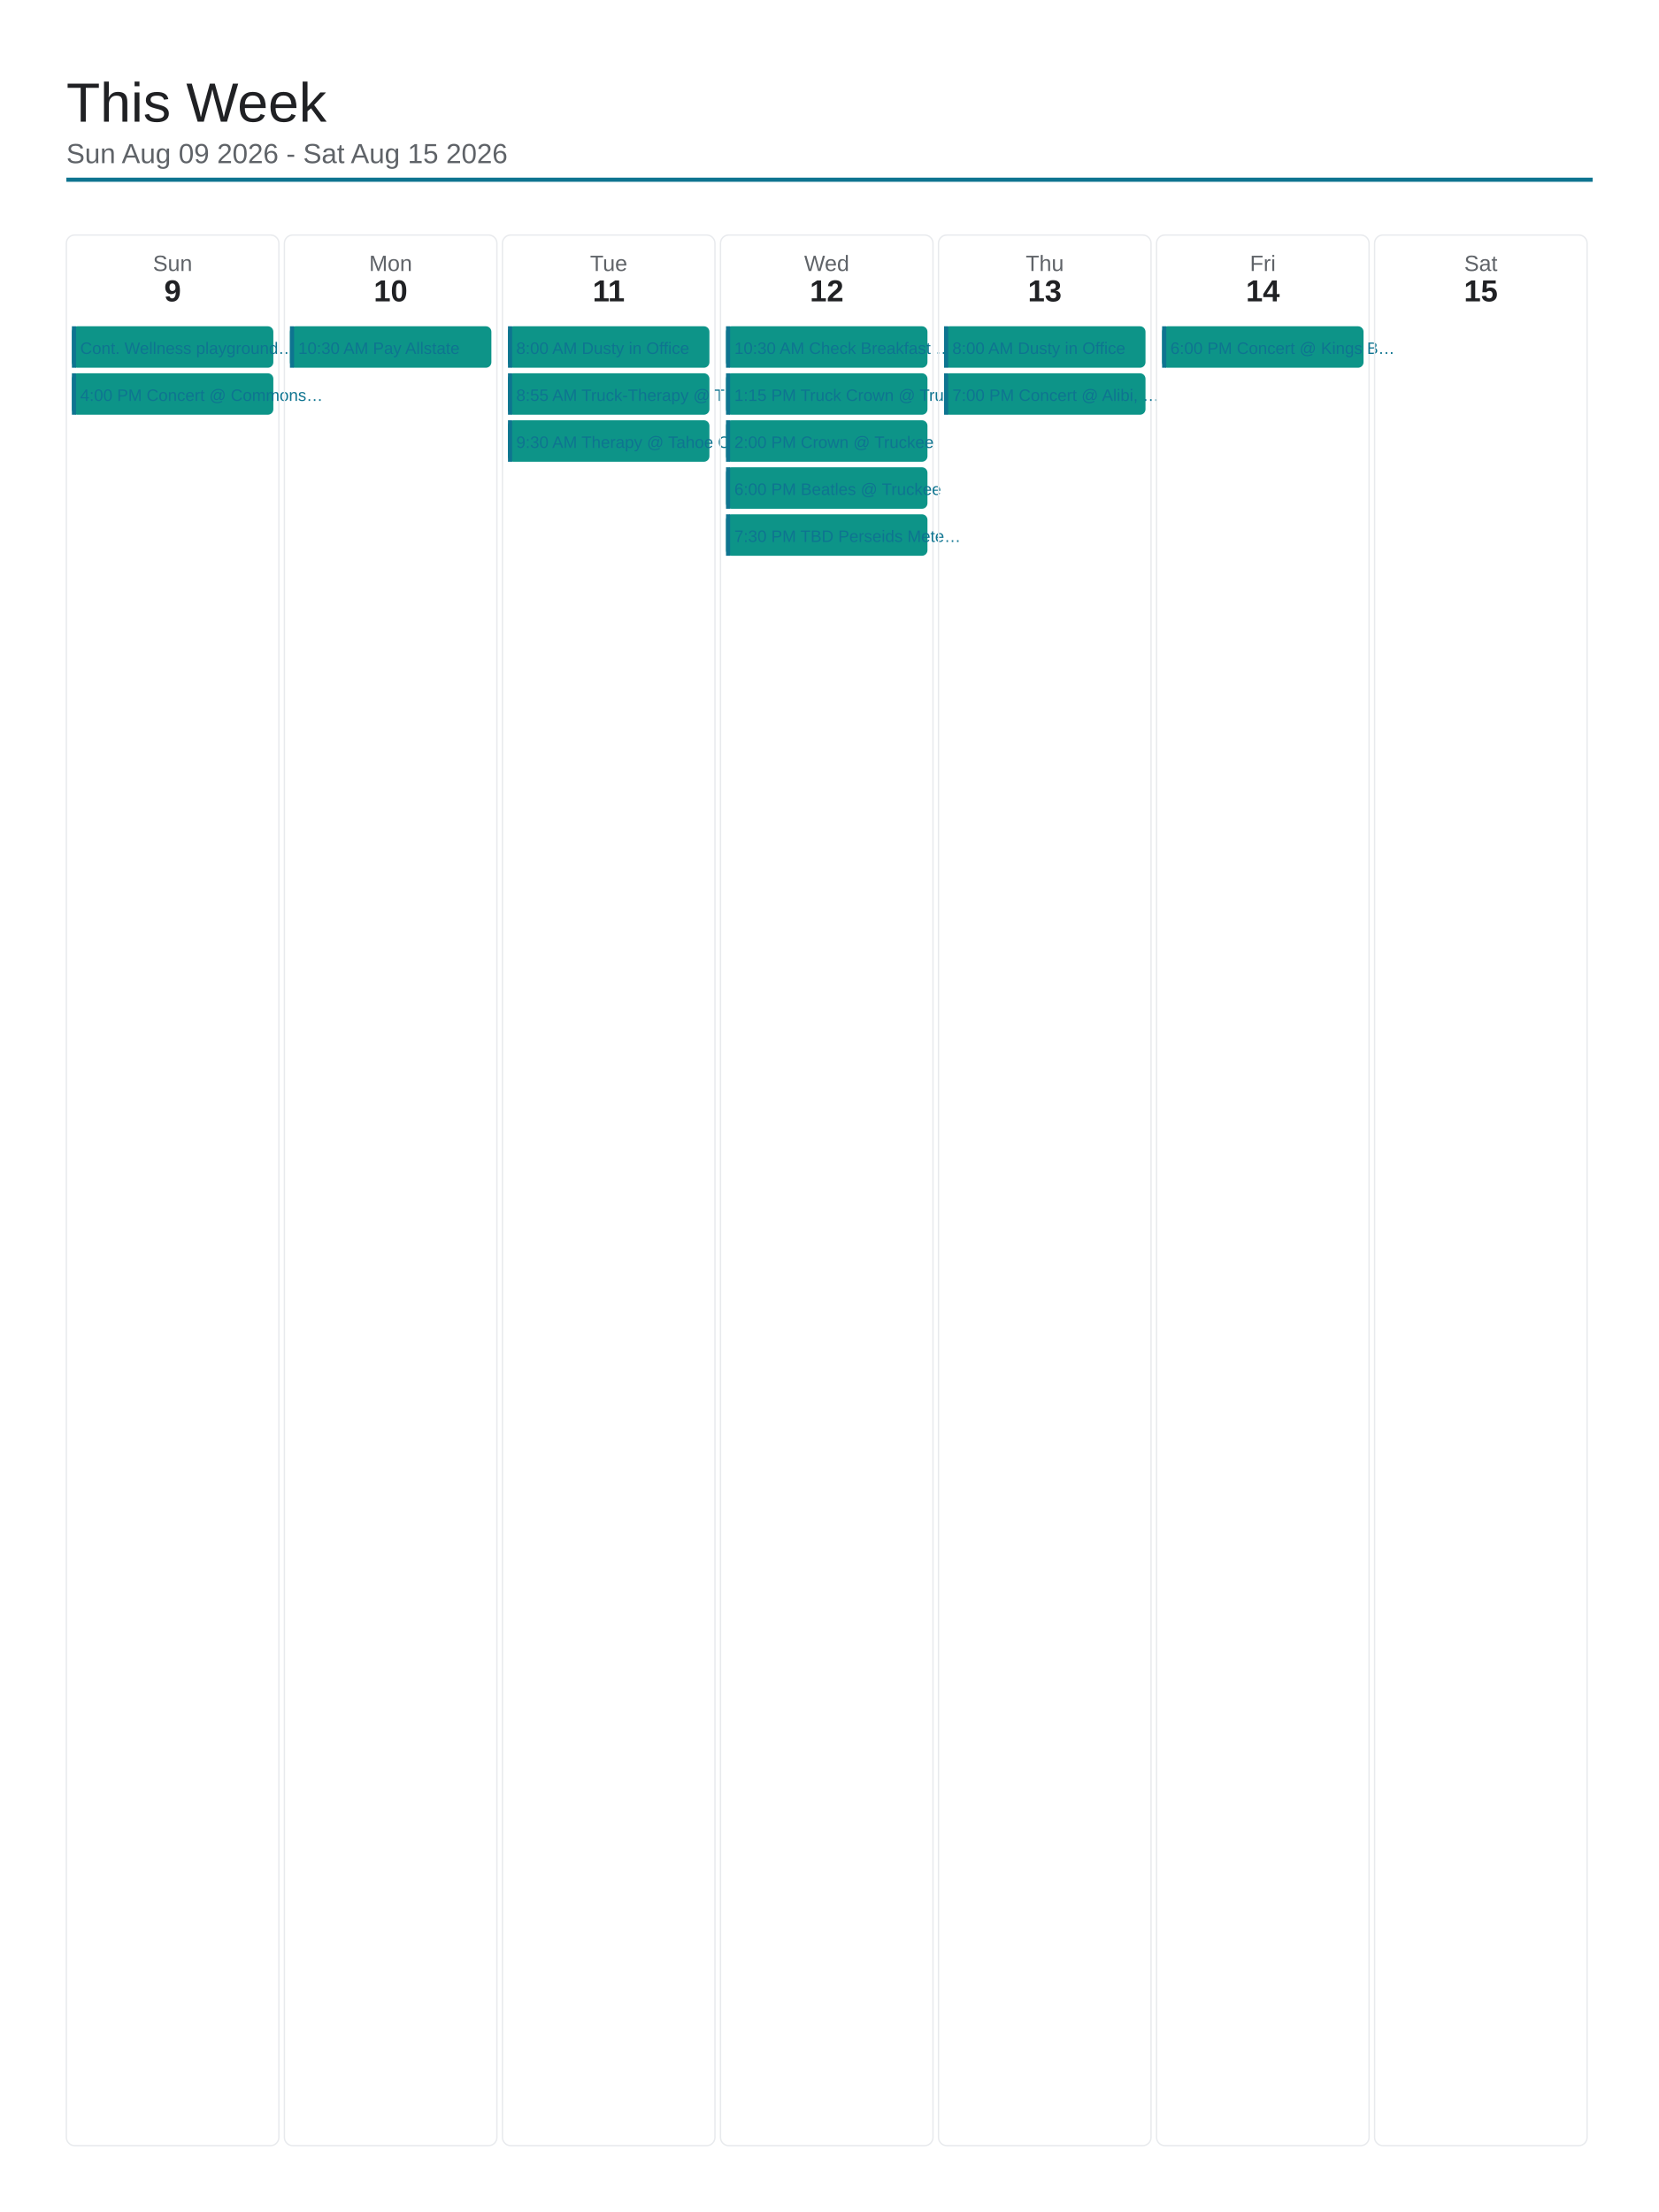
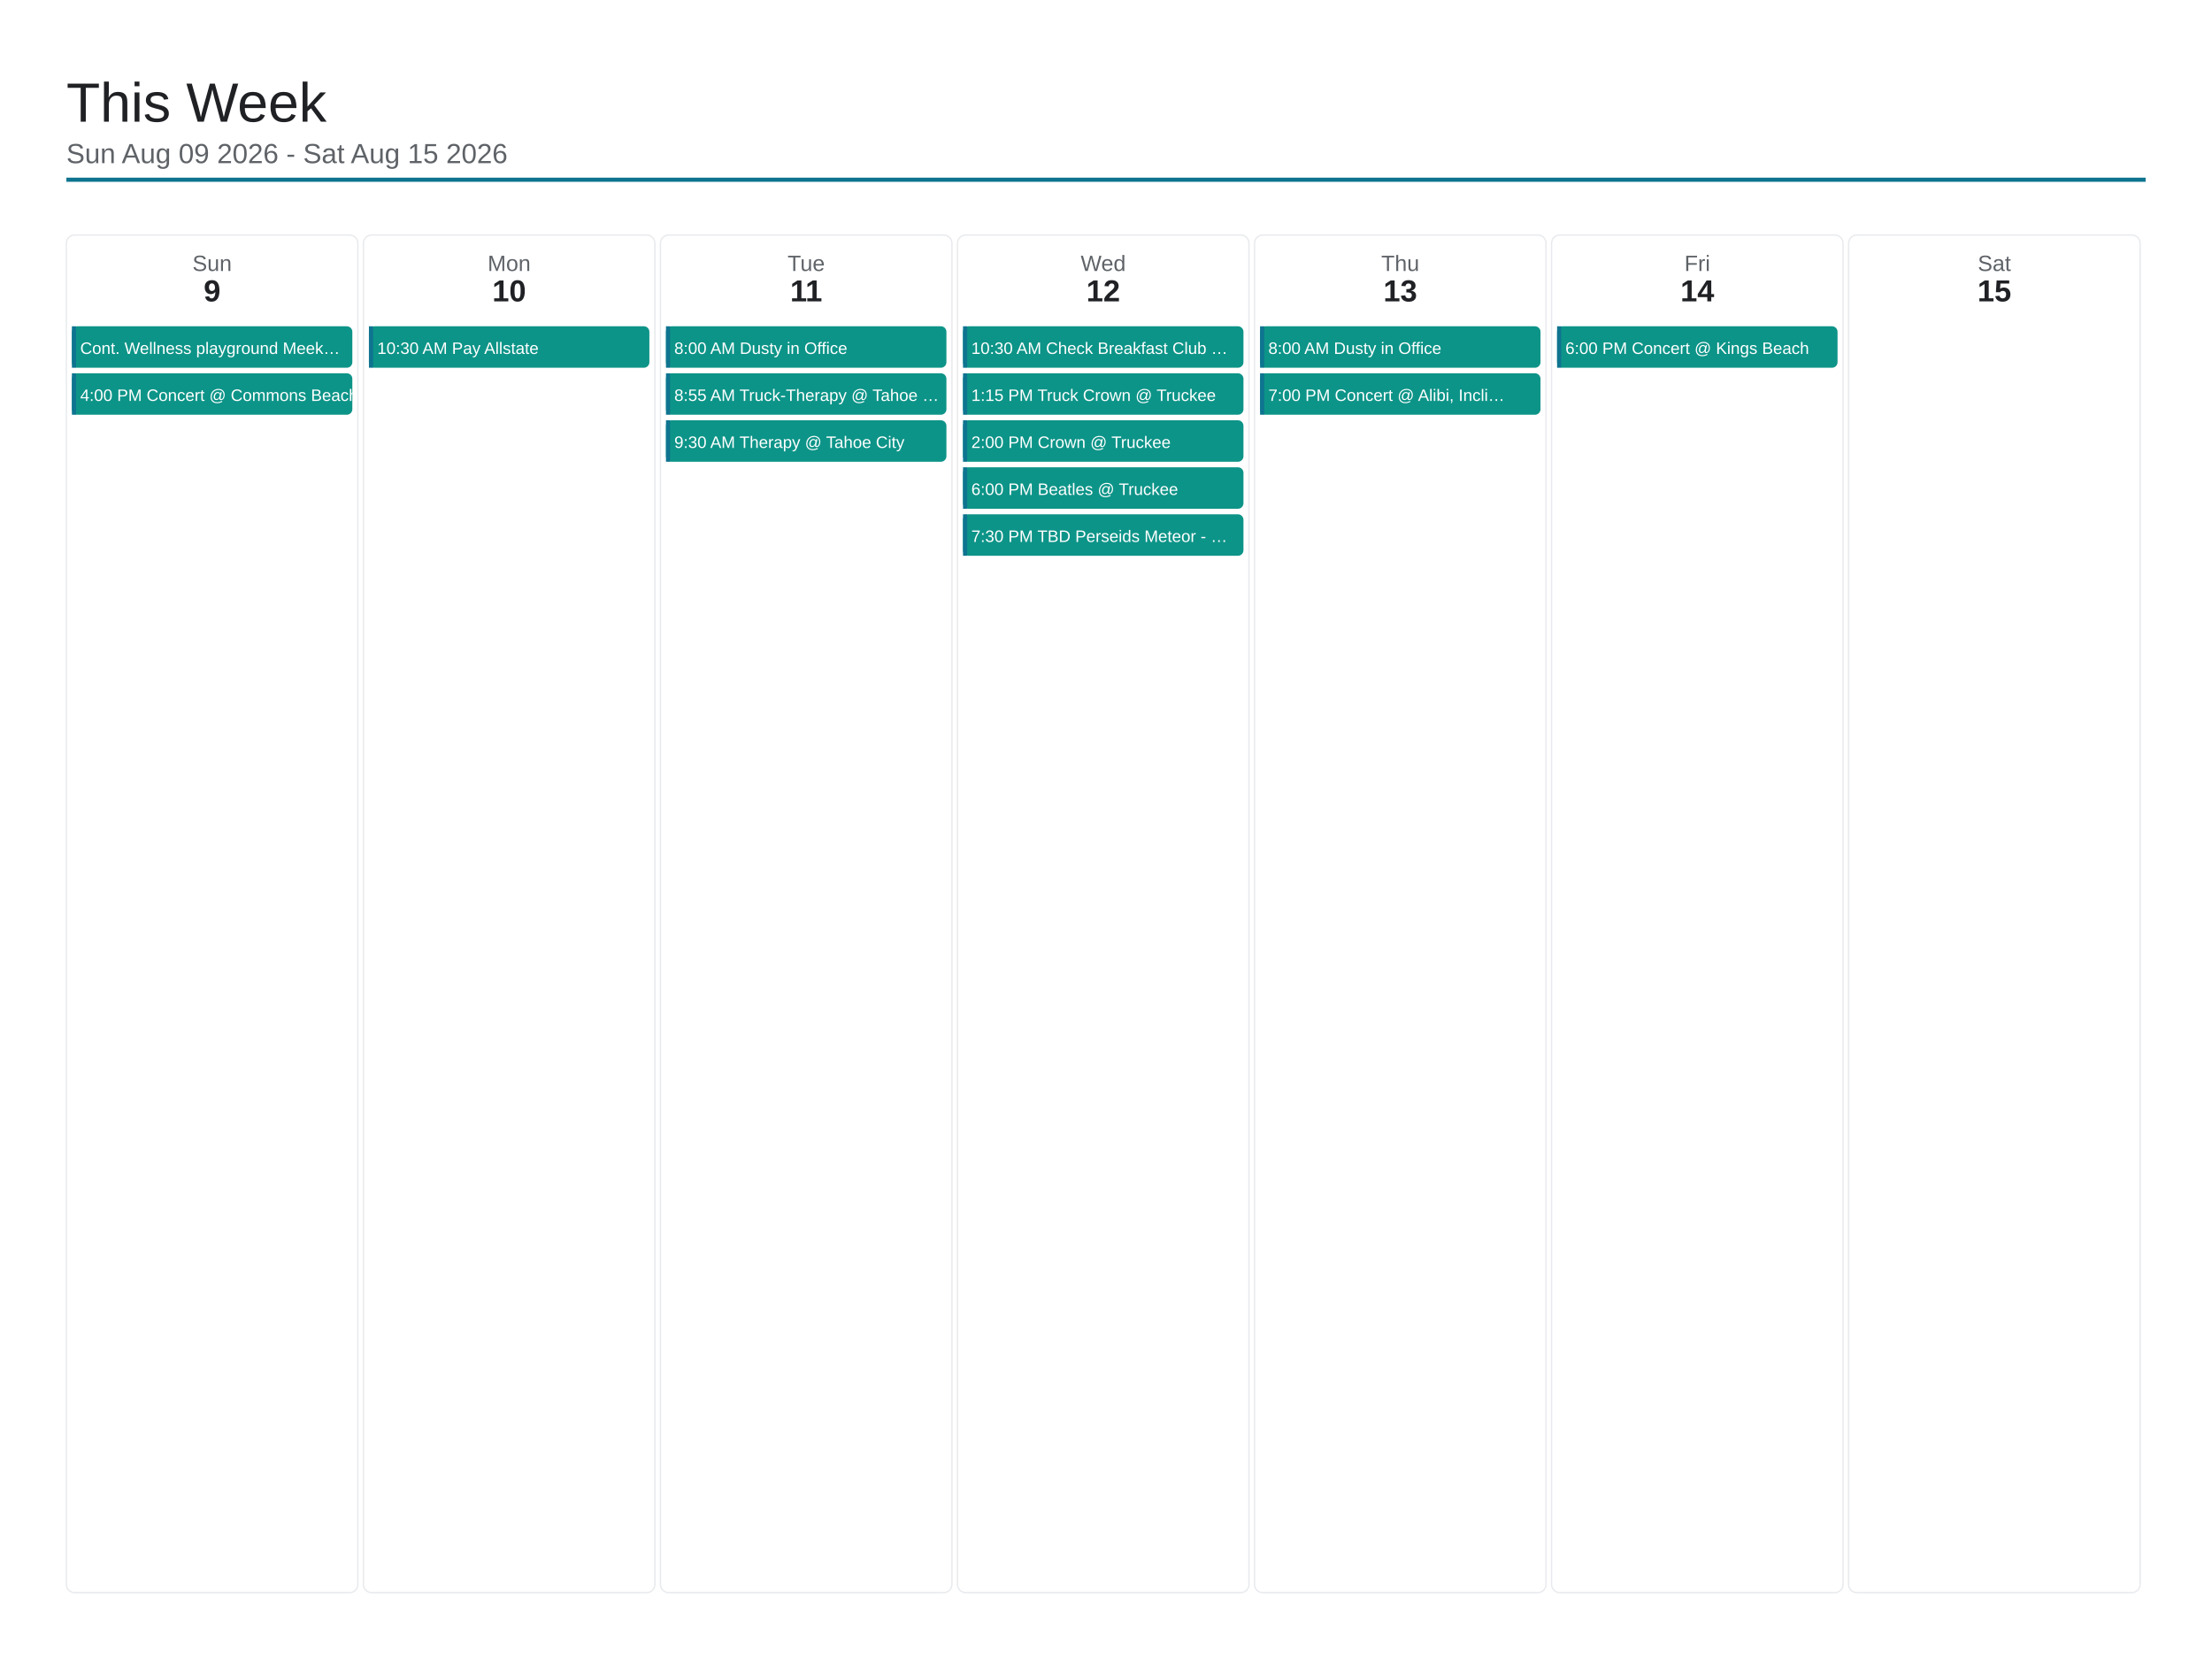
- <svg xmlns="http://www.w3.org/2000/svg" viewBox="0 0 1200 1600" width="1200" height="1600">
-   <rect x="0" y="0" width="1200" height="1600" fill="#ffffff" />
+ <svg xmlns="http://www.w3.org/2000/svg" viewBox="0 0 1600 1200" width="1600" height="1200">
+   <rect x="0" y="0" width="1600" height="1200" fill="#ffffff" />
  <text x="48" y="88" font-family="Arial, Helvetica, sans-serif" font-size="40" font-weight="500" fill="#202124">This Week</text>
  <text x="48" y="118" font-family="Arial, Helvetica, sans-serif" font-size="20" fill="#5f6368">Sun Aug 09 2026 - Sat Aug 15 2026</text>
-   <line x1="48" y1="130" x2="1152" y2="130" stroke="#0e7490" stroke-width="3" />
-   <rect x="48" y="170" width="153.714" height="1382" rx="6" fill="none" stroke="#e8eaed" stroke-width="1" />
-   <text x="124.857" y="196" font-family="Arial, Helvetica, sans-serif" font-size="16" fill="#5f6368" text-anchor="middle">Sun</text>
-   <text x="124.857" y="218" font-family="Arial, Helvetica, sans-serif" font-size="22" font-weight="700" fill="#202124" text-anchor="middle">9</text>
-   <rect x="52" y="236" width="145.714" height="30" rx="4" fill="#0d9488" />
+   <line x1="48" y1="130" x2="1552" y2="130" stroke="#0e7490" stroke-width="3" />
+   <rect x="48" y="170" width="210.857" height="982" rx="6" fill="none" stroke="#e8eaed" stroke-width="1" />
+   <text x="153.429" y="196" font-family="Arial, Helvetica, sans-serif" font-size="16" fill="#5f6368" text-anchor="middle">Sun</text>
+   <text x="153.429" y="218" font-family="Arial, Helvetica, sans-serif" font-size="22" font-weight="700" fill="#202124" text-anchor="middle">9</text>
+   <rect x="52" y="236" width="202.857" height="30" rx="4" fill="#0d9488" />
  <rect x="52" y="236" width="3" height="30" fill="#0e7490" />
-   <text x="58" y="256" font-family="Arial, Helvetica, sans-serif" font-size="12" fill="#0e7490">Cont. Wellness playground…</text>
-   <rect x="52" y="270" width="145.714" height="30" rx="4" fill="#0d9488" />
+   <text x="58" y="256" font-family="Arial, Helvetica, sans-serif" font-size="12" fill="#ffffff">Cont. Wellness playground Meek…</text>
+   <rect x="52" y="270" width="202.857" height="30" rx="4" fill="#0d9488" />
  <rect x="52" y="270" width="3" height="30" fill="#0e7490" />
-   <text x="58" y="290" font-family="Arial, Helvetica, sans-serif" font-size="12" fill="#0e7490">4:00 PM Concert @ Commons…</text>
-   <rect x="205.714" y="170" width="153.714" height="1382" rx="6" fill="none" stroke="#e8eaed" stroke-width="1" />
-   <text x="282.571" y="196" font-family="Arial, Helvetica, sans-serif" font-size="16" fill="#5f6368" text-anchor="middle">Mon</text>
-   <text x="282.571" y="218" font-family="Arial, Helvetica, sans-serif" font-size="22" font-weight="700" fill="#202124" text-anchor="middle">10</text>
-   <rect x="209.714" y="236" width="145.714" height="30" rx="4" fill="#0d9488" />
-   <rect x="209.714" y="236" width="3" height="30" fill="#0e7490" />
-   <text x="215.714" y="256" font-family="Arial, Helvetica, sans-serif" font-size="12" fill="#0e7490">10:30 AM Pay Allstate</text>
-   <rect x="363.429" y="170" width="153.714" height="1382" rx="6" fill="none" stroke="#e8eaed" stroke-width="1" />
-   <text x="440.286" y="196" font-family="Arial, Helvetica, sans-serif" font-size="16" fill="#5f6368" text-anchor="middle">Tue</text>
-   <text x="440.286" y="218" font-family="Arial, Helvetica, sans-serif" font-size="22" font-weight="700" fill="#202124" text-anchor="middle">11</text>
-   <rect x="367.429" y="236" width="145.714" height="30" rx="4" fill="#0d9488" />
-   <rect x="367.429" y="236" width="3" height="30" fill="#0e7490" />
-   <text x="373.429" y="256" font-family="Arial, Helvetica, sans-serif" font-size="12" fill="#0e7490">8:00 AM Dusty in Office</text>
-   <rect x="367.429" y="270" width="145.714" height="30" rx="4" fill="#0d9488" />
-   <rect x="367.429" y="270" width="3" height="30" fill="#0e7490" />
-   <text x="373.429" y="290" font-family="Arial, Helvetica, sans-serif" font-size="12" fill="#0e7490">8:55 AM Truck-Therapy @ T…</text>
-   <rect x="367.429" y="304" width="145.714" height="30" rx="4" fill="#0d9488" />
-   <rect x="367.429" y="304" width="3" height="30" fill="#0e7490" />
-   <text x="373.429" y="324" font-family="Arial, Helvetica, sans-serif" font-size="12" fill="#0e7490">9:30 AM Therapy @ Tahoe C…</text>
-   <rect x="521.143" y="170" width="153.714" height="1382" rx="6" fill="none" stroke="#e8eaed" stroke-width="1" />
-   <text x="598" y="196" font-family="Arial, Helvetica, sans-serif" font-size="16" fill="#5f6368" text-anchor="middle">Wed</text>
-   <text x="598" y="218" font-family="Arial, Helvetica, sans-serif" font-size="22" font-weight="700" fill="#202124" text-anchor="middle">12</text>
-   <rect x="525.143" y="236" width="145.714" height="30" rx="4" fill="#0d9488" />
-   <rect x="525.143" y="236" width="3" height="30" fill="#0e7490" />
-   <text x="531.143" y="256" font-family="Arial, Helvetica, sans-serif" font-size="12" fill="#0e7490">10:30 AM Check Breakfast …</text>
-   <rect x="525.143" y="270" width="145.714" height="30" rx="4" fill="#0d9488" />
-   <rect x="525.143" y="270" width="3" height="30" fill="#0e7490" />
-   <text x="531.143" y="290" font-family="Arial, Helvetica, sans-serif" font-size="12" fill="#0e7490">1:15 PM Truck Crown @ Tru…</text>
-   <rect x="525.143" y="304" width="145.714" height="30" rx="4" fill="#0d9488" />
-   <rect x="525.143" y="304" width="3" height="30" fill="#0e7490" />
-   <text x="531.143" y="324" font-family="Arial, Helvetica, sans-serif" font-size="12" fill="#0e7490">2:00 PM Crown @ Truckee</text>
-   <rect x="525.143" y="338" width="145.714" height="30" rx="4" fill="#0d9488" />
-   <rect x="525.143" y="338" width="3" height="30" fill="#0e7490" />
-   <text x="531.143" y="358" font-family="Arial, Helvetica, sans-serif" font-size="12" fill="#0e7490">6:00 PM Beatles @ Truckee</text>
-   <rect x="525.143" y="372" width="145.714" height="30" rx="4" fill="#0d9488" />
-   <rect x="525.143" y="372" width="3" height="30" fill="#0e7490" />
-   <text x="531.143" y="392" font-family="Arial, Helvetica, sans-serif" font-size="12" fill="#0e7490">7:30 PM TBD Perseids Mete…</text>
-   <rect x="678.857" y="170" width="153.714" height="1382" rx="6" fill="none" stroke="#e8eaed" stroke-width="1" />
-   <text x="755.714" y="196" font-family="Arial, Helvetica, sans-serif" font-size="16" fill="#5f6368" text-anchor="middle">Thu</text>
-   <text x="755.714" y="218" font-family="Arial, Helvetica, sans-serif" font-size="22" font-weight="700" fill="#202124" text-anchor="middle">13</text>
-   <rect x="682.857" y="236" width="145.714" height="30" rx="4" fill="#0d9488" />
-   <rect x="682.857" y="236" width="3" height="30" fill="#0e7490" />
-   <text x="688.857" y="256" font-family="Arial, Helvetica, sans-serif" font-size="12" fill="#0e7490">8:00 AM Dusty in Office</text>
-   <rect x="682.857" y="270" width="145.714" height="30" rx="4" fill="#0d9488" />
-   <rect x="682.857" y="270" width="3" height="30" fill="#0e7490" />
-   <text x="688.857" y="290" font-family="Arial, Helvetica, sans-serif" font-size="12" fill="#0e7490">7:00 PM Concert @ Alibi, …</text>
-   <rect x="836.571" y="170" width="153.714" height="1382" rx="6" fill="none" stroke="#e8eaed" stroke-width="1" />
-   <text x="913.429" y="196" font-family="Arial, Helvetica, sans-serif" font-size="16" fill="#5f6368" text-anchor="middle">Fri</text>
-   <text x="913.429" y="218" font-family="Arial, Helvetica, sans-serif" font-size="22" font-weight="700" fill="#202124" text-anchor="middle">14</text>
-   <rect x="840.571" y="236" width="145.714" height="30" rx="4" fill="#0d9488" />
-   <rect x="840.571" y="236" width="3" height="30" fill="#0e7490" />
-   <text x="846.571" y="256" font-family="Arial, Helvetica, sans-serif" font-size="12" fill="#0e7490">6:00 PM Concert @ Kings B…</text>
-   <rect x="994.286" y="170" width="153.714" height="1382" rx="6" fill="none" stroke="#e8eaed" stroke-width="1" />
-   <text x="1071.143" y="196" font-family="Arial, Helvetica, sans-serif" font-size="16" fill="#5f6368" text-anchor="middle">Sat</text>
-   <text x="1071.143" y="218" font-family="Arial, Helvetica, sans-serif" font-size="22" font-weight="700" fill="#202124" text-anchor="middle">15</text>
+   <text x="58" y="290" font-family="Arial, Helvetica, sans-serif" font-size="12" fill="#ffffff">4:00 PM Concert @ Commons Beach</text>
+   <rect x="262.857" y="170" width="210.857" height="982" rx="6" fill="none" stroke="#e8eaed" stroke-width="1" />
+   <text x="368.286" y="196" font-family="Arial, Helvetica, sans-serif" font-size="16" fill="#5f6368" text-anchor="middle">Mon</text>
+   <text x="368.286" y="218" font-family="Arial, Helvetica, sans-serif" font-size="22" font-weight="700" fill="#202124" text-anchor="middle">10</text>
+   <rect x="266.857" y="236" width="202.857" height="30" rx="4" fill="#0d9488" />
+   <rect x="266.857" y="236" width="3" height="30" fill="#0e7490" />
+   <text x="272.857" y="256" font-family="Arial, Helvetica, sans-serif" font-size="12" fill="#ffffff">10:30 AM Pay Allstate</text>
+   <rect x="477.714" y="170" width="210.857" height="982" rx="6" fill="none" stroke="#e8eaed" stroke-width="1" />
+   <text x="583.143" y="196" font-family="Arial, Helvetica, sans-serif" font-size="16" fill="#5f6368" text-anchor="middle">Tue</text>
+   <text x="583.143" y="218" font-family="Arial, Helvetica, sans-serif" font-size="22" font-weight="700" fill="#202124" text-anchor="middle">11</text>
+   <rect x="481.714" y="236" width="202.857" height="30" rx="4" fill="#0d9488" />
+   <rect x="481.714" y="236" width="3" height="30" fill="#0e7490" />
+   <text x="487.714" y="256" font-family="Arial, Helvetica, sans-serif" font-size="12" fill="#ffffff">8:00 AM Dusty in Office</text>
+   <rect x="481.714" y="270" width="202.857" height="30" rx="4" fill="#0d9488" />
+   <rect x="481.714" y="270" width="3" height="30" fill="#0e7490" />
+   <text x="487.714" y="290" font-family="Arial, Helvetica, sans-serif" font-size="12" fill="#ffffff">8:55 AM Truck-Therapy @ Tahoe …</text>
+   <rect x="481.714" y="304" width="202.857" height="30" rx="4" fill="#0d9488" />
+   <rect x="481.714" y="304" width="3" height="30" fill="#0e7490" />
+   <text x="487.714" y="324" font-family="Arial, Helvetica, sans-serif" font-size="12" fill="#ffffff">9:30 AM Therapy @ Tahoe City</text>
+   <rect x="692.571" y="170" width="210.857" height="982" rx="6" fill="none" stroke="#e8eaed" stroke-width="1" />
+   <text x="798" y="196" font-family="Arial, Helvetica, sans-serif" font-size="16" fill="#5f6368" text-anchor="middle">Wed</text>
+   <text x="798" y="218" font-family="Arial, Helvetica, sans-serif" font-size="22" font-weight="700" fill="#202124" text-anchor="middle">12</text>
+   <rect x="696.571" y="236" width="202.857" height="30" rx="4" fill="#0d9488" />
+   <rect x="696.571" y="236" width="3" height="30" fill="#0e7490" />
+   <text x="702.571" y="256" font-family="Arial, Helvetica, sans-serif" font-size="12" fill="#ffffff">10:30 AM Check Breakfast Club …</text>
+   <rect x="696.571" y="270" width="202.857" height="30" rx="4" fill="#0d9488" />
+   <rect x="696.571" y="270" width="3" height="30" fill="#0e7490" />
+   <text x="702.571" y="290" font-family="Arial, Helvetica, sans-serif" font-size="12" fill="#ffffff">1:15 PM Truck Crown @ Truckee</text>
+   <rect x="696.571" y="304" width="202.857" height="30" rx="4" fill="#0d9488" />
+   <rect x="696.571" y="304" width="3" height="30" fill="#0e7490" />
+   <text x="702.571" y="324" font-family="Arial, Helvetica, sans-serif" font-size="12" fill="#ffffff">2:00 PM Crown @ Truckee</text>
+   <rect x="696.571" y="338" width="202.857" height="30" rx="4" fill="#0d9488" />
+   <rect x="696.571" y="338" width="3" height="30" fill="#0e7490" />
+   <text x="702.571" y="358" font-family="Arial, Helvetica, sans-serif" font-size="12" fill="#ffffff">6:00 PM Beatles @ Truckee</text>
+   <rect x="696.571" y="372" width="202.857" height="30" rx="4" fill="#0d9488" />
+   <rect x="696.571" y="372" width="3" height="30" fill="#0e7490" />
+   <text x="702.571" y="392" font-family="Arial, Helvetica, sans-serif" font-size="12" fill="#ffffff">7:30 PM TBD Perseids Meteor - …</text>
+   <rect x="907.429" y="170" width="210.857" height="982" rx="6" fill="none" stroke="#e8eaed" stroke-width="1" />
+   <text x="1012.857" y="196" font-family="Arial, Helvetica, sans-serif" font-size="16" fill="#5f6368" text-anchor="middle">Thu</text>
+   <text x="1012.857" y="218" font-family="Arial, Helvetica, sans-serif" font-size="22" font-weight="700" fill="#202124" text-anchor="middle">13</text>
+   <rect x="911.429" y="236" width="202.857" height="30" rx="4" fill="#0d9488" />
+   <rect x="911.429" y="236" width="3" height="30" fill="#0e7490" />
+   <text x="917.429" y="256" font-family="Arial, Helvetica, sans-serif" font-size="12" fill="#ffffff">8:00 AM Dusty in Office</text>
+   <rect x="911.429" y="270" width="202.857" height="30" rx="4" fill="#0d9488" />
+   <rect x="911.429" y="270" width="3" height="30" fill="#0e7490" />
+   <text x="917.429" y="290" font-family="Arial, Helvetica, sans-serif" font-size="12" fill="#ffffff">7:00 PM Concert @ Alibi, Incli…</text>
+   <rect x="1122.286" y="170" width="210.857" height="982" rx="6" fill="none" stroke="#e8eaed" stroke-width="1" />
+   <text x="1227.714" y="196" font-family="Arial, Helvetica, sans-serif" font-size="16" fill="#5f6368" text-anchor="middle">Fri</text>
+   <text x="1227.714" y="218" font-family="Arial, Helvetica, sans-serif" font-size="22" font-weight="700" fill="#202124" text-anchor="middle">14</text>
+   <rect x="1126.286" y="236" width="202.857" height="30" rx="4" fill="#0d9488" />
+   <rect x="1126.286" y="236" width="3" height="30" fill="#0e7490" />
+   <text x="1132.286" y="256" font-family="Arial, Helvetica, sans-serif" font-size="12" fill="#ffffff">6:00 PM Concert @ Kings Beach</text>
+   <rect x="1337.143" y="170" width="210.857" height="982" rx="6" fill="none" stroke="#e8eaed" stroke-width="1" />
+   <text x="1442.571" y="196" font-family="Arial, Helvetica, sans-serif" font-size="16" fill="#5f6368" text-anchor="middle">Sat</text>
+   <text x="1442.571" y="218" font-family="Arial, Helvetica, sans-serif" font-size="22" font-weight="700" fill="#202124" text-anchor="middle">15</text>
</svg>
